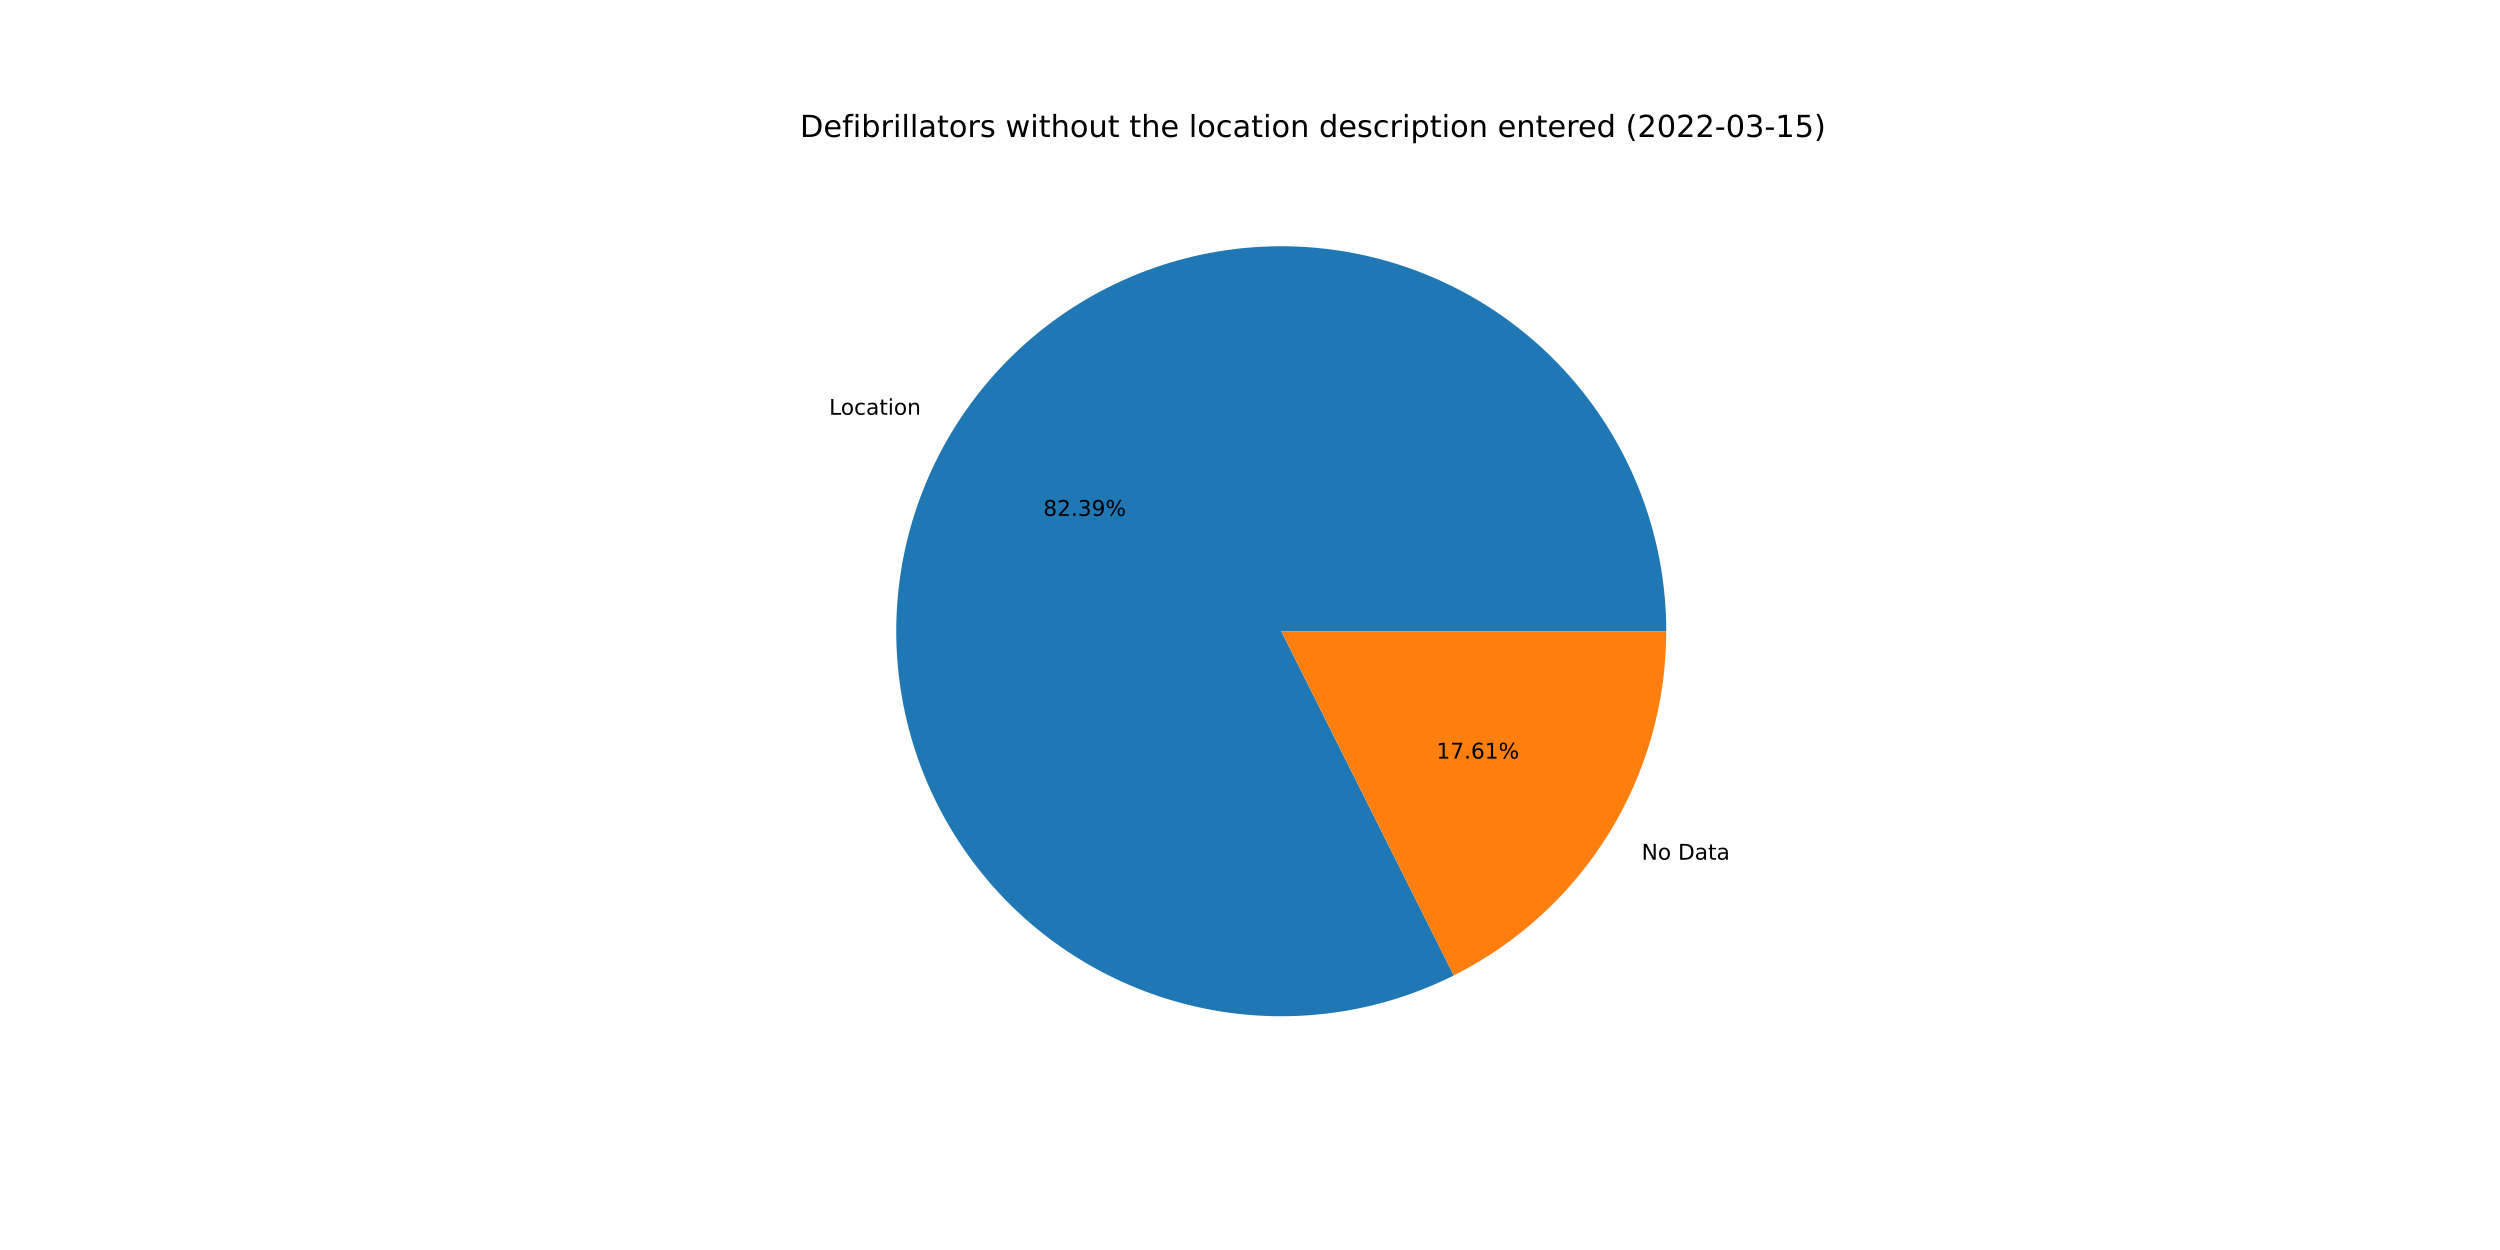
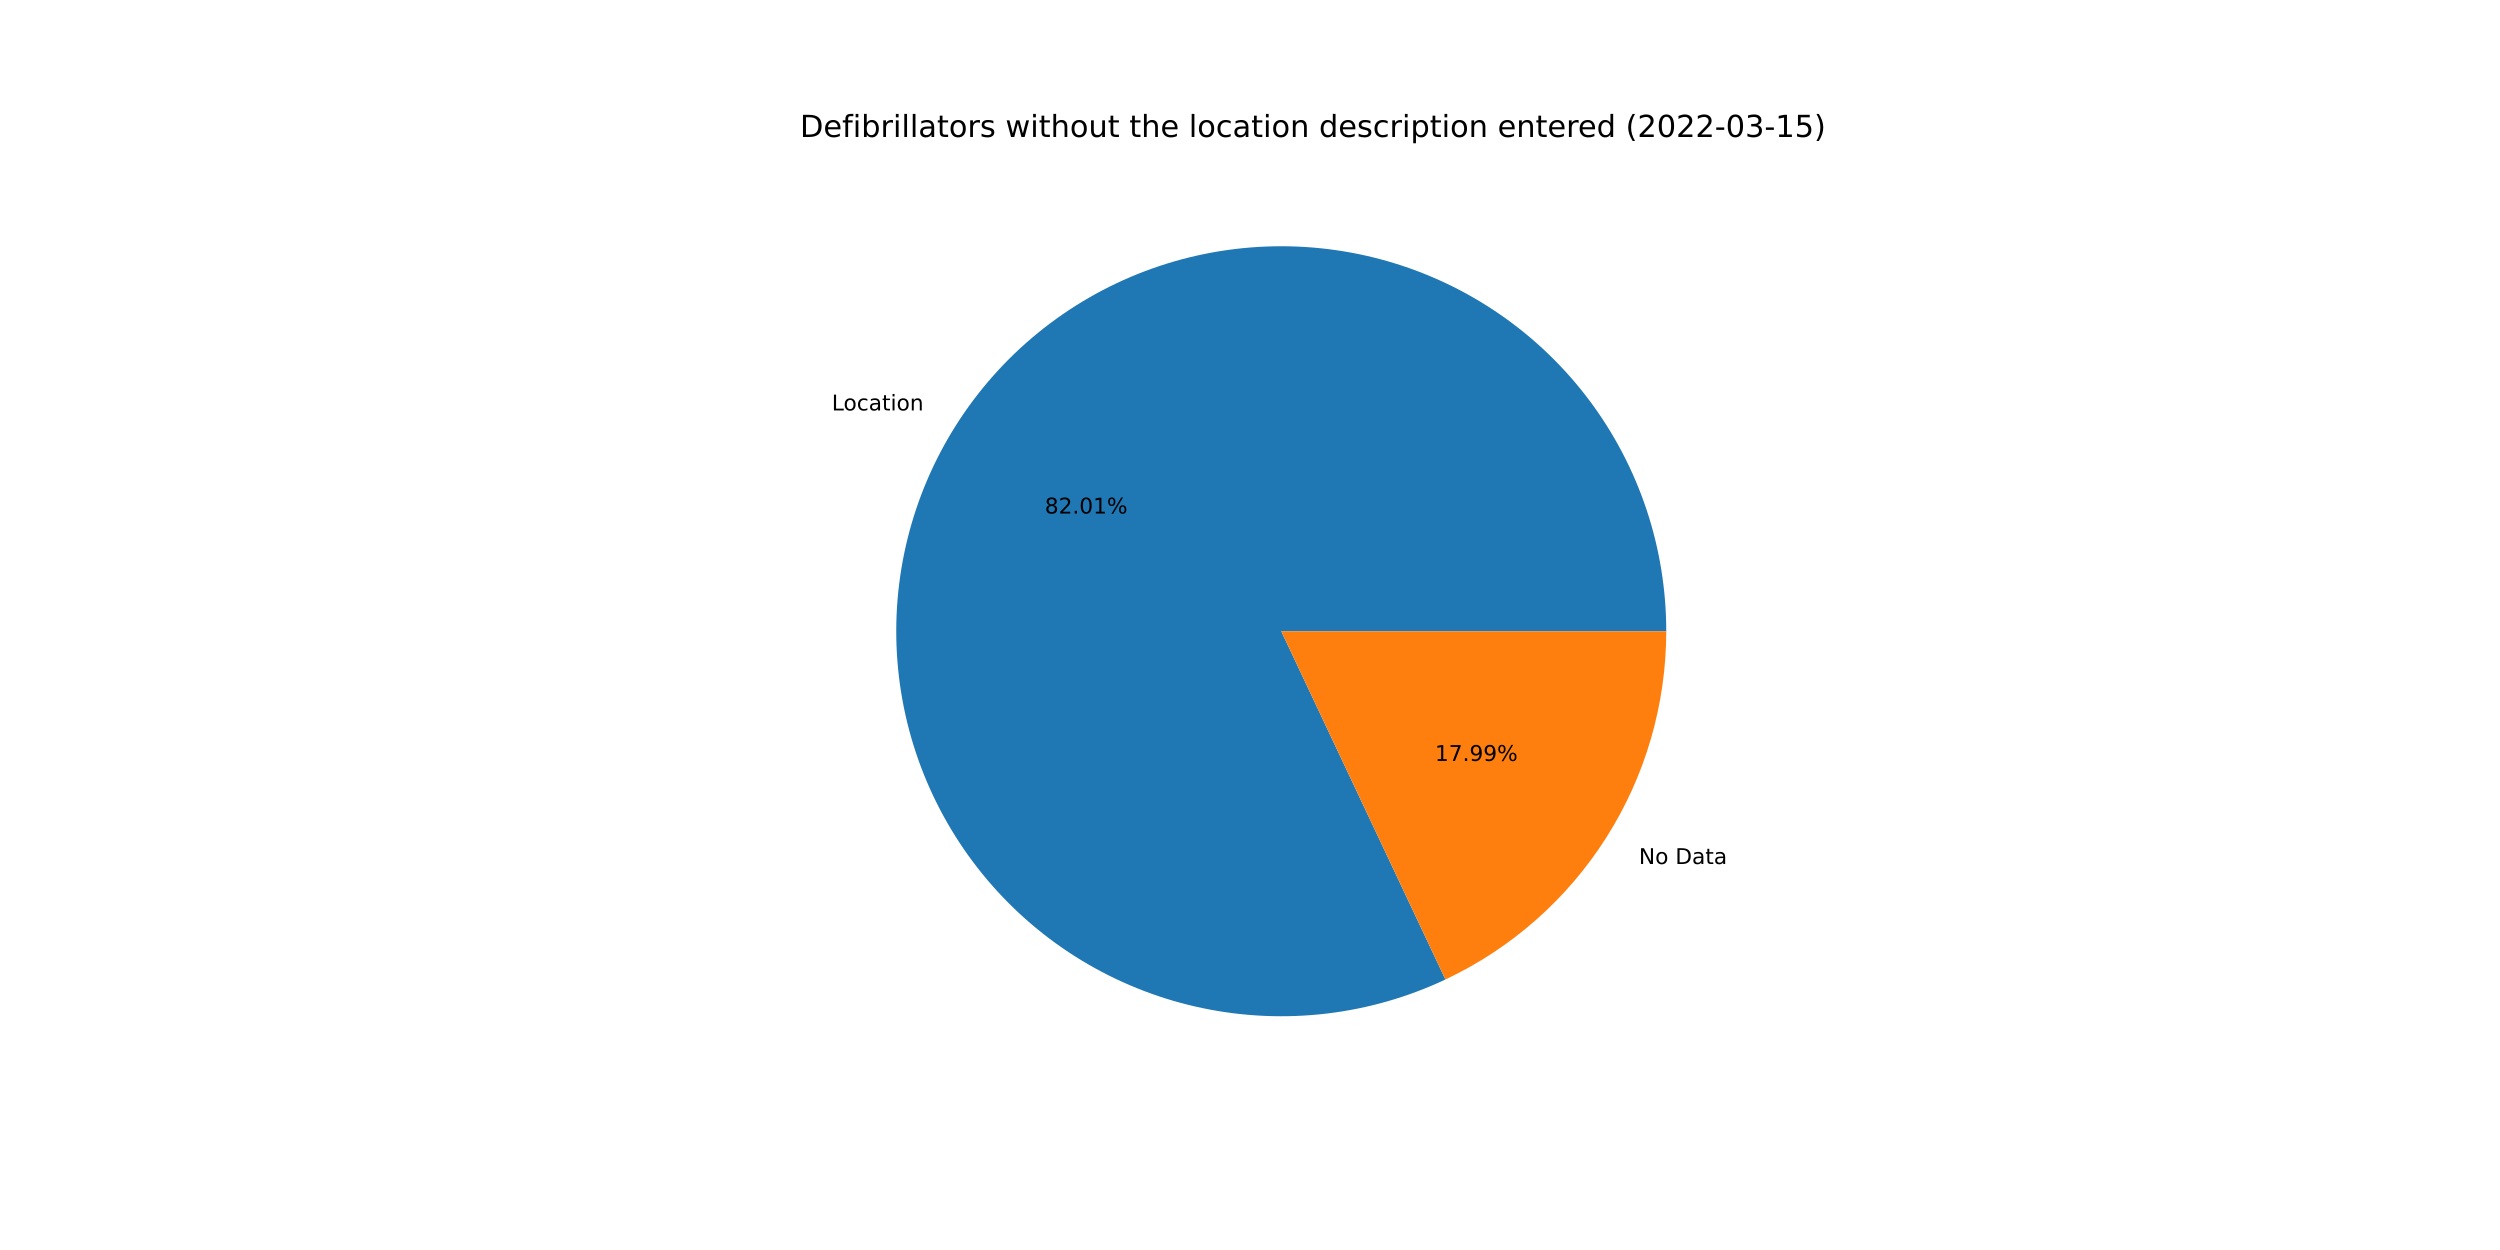
<svg xmlns="http://www.w3.org/2000/svg" xmlns:xlink="http://www.w3.org/1999/xlink" width="1152pt" height="576pt" viewBox="0 0 1152 576" version="1.1">
  <defs>
    <style type="text/css">*{stroke-linejoin: round; stroke-linecap: butt}</style>
  </defs>
  <g id="figure_1">
    <g id="patch_1">
      <path d="M 0 576  L 1152 576  L 1152 0  L 0 0  z " style="fill: #ffffff" />
    </g>
    <g id="axes_1">
      <g id="patch_2">
-         <path d="M 767.808 290.88  C 767.808 271.704 764.699 252.655 758.602 234.474  C 752.505 216.293 743.501 199.221 731.94 183.922  C 720.379 168.623 706.414 155.299 690.588 144.47  C 674.763 133.641 657.286 125.449 638.839 120.213  C 620.392 114.977 601.217 112.767 582.063 113.668  C 562.908 114.569 544.026 118.57 526.151 125.515  C 508.277 132.459 491.647 142.256 476.908 154.523  C 462.169 166.79 449.517 181.366 439.443 197.683  C 429.37 214 422.008 231.842 417.645 250.515  C 413.282 269.188 411.975 288.445 413.776 307.537  C 415.576 326.628 420.46 345.301 428.237 362.829  C 436.014 380.357 446.581 396.509 459.527 410.655  C 472.474 424.801 487.628 436.754 504.4 446.05  C 521.173 455.345 539.341 461.86 558.199 465.341  C 577.056 468.822 596.353 469.222 615.339 466.526  C 634.324 463.831 652.747 458.075 669.891 449.483  L 590.4 290.88  L 767.808 290.88  z " style="fill: #1f77b4" />
+         <path d="M 767.808 290.88  C 767.808 271.794 764.728 252.832 758.687 234.727  C 752.645 216.622 743.722 199.609 732.261 184.347  C 720.799 169.085 706.95 155.772 691.247 144.923  C 675.544 134.073 658.193 125.829 639.863 120.507  C 621.534 115.185 602.465 112.857 583.394 113.61  C 564.322 114.364 545.497 118.191 527.644 124.942  C 509.792 131.694 493.146 141.282 478.348 153.337  C 463.551 165.393 450.795 179.757 440.574 195.876  C 430.353 211.995 422.8 229.658 418.206 248.184  C 413.613 266.709 412.039 285.855 413.545 304.882  C 415.052 323.909 419.619 342.568 427.07 360.14  C 434.521 377.712 444.76 393.967 457.39 408.276  C 470.02 422.586 484.877 434.765 501.387 444.341  C 517.897 453.918 535.845 460.767 554.537 464.625  C 573.23 468.484 592.423 469.3 611.375 467.044  C 630.328 464.787 648.793 459.487 666.056 451.347  L 590.4 290.88  L 767.808 290.88  z " style="fill: #1f77b4" />
      </g>
      <g id="patch_3">
-         <path d="M 669.891 449.483  C 699.317 434.735 724.066 412.084 741.357 384.077  C 758.648 356.069 767.808 323.795 767.808 290.88  L 590.4 290.88  L 669.891 449.483  z " style="fill: #ff7f0e" />
+         <path d="M 666.056 451.347  C 696.483 437.002 722.212 414.293 740.226 385.884  C 758.24 357.475 767.808 324.519 767.808 290.88  L 590.4 290.88  L 666.056 451.347  z " style="fill: #ff7f0e" />
      </g>
      <g id="matplotlib.axis_1" />
      <g id="matplotlib.axis_2" />
      <g id="text_1">
-         <g transform="translate(382.0507 191.1228)scale(0.1 -0.1)">
+         <g transform="translate(383.2945 189.1349)scale(0.1 -0.1)">
          <defs>
            <path id="DejaVuSans-4c" d="M 628 4666  L 1259 4666  L 1259 531  L 3531 531  L 3531 0  L 628 0  L 628 4666  z " transform="scale(0.015625)" />
            <path id="DejaVuSans-6f" d="M 1959 3097  Q 1497 3097 1228 2736  Q 959 2375 959 1747  Q 959 1119 1226 758  Q 1494 397 1959 397  Q 2419 397 2687 759  Q 2956 1122 2956 1747  Q 2956 2369 2687 2733  Q 2419 3097 1959 3097  z M 1959 3584  Q 2709 3584 3137 3096  Q 3566 2609 3566 1747  Q 3566 888 3137 398  Q 2709 -91 1959 -91  Q 1206 -91 779 398  Q 353 888 353 1747  Q 353 2609 779 3096  Q 1206 3584 1959 3584  z " transform="scale(0.015625)" />
            <path id="DejaVuSans-63" d="M 3122 3366  L 3122 2828  Q 2878 2963 2633 3030  Q 2388 3097 2138 3097  Q 1578 3097 1268 2742  Q 959 2388 959 1747  Q 959 1106 1268 751  Q 1578 397 2138 397  Q 2388 397 2633 464  Q 2878 531 3122 666  L 3122 134  Q 2881 22 2623 -34  Q 2366 -91 2075 -91  Q 1284 -91 818 406  Q 353 903 353 1747  Q 353 2603 823 3093  Q 1294 3584 2113 3584  Q 2378 3584 2631 3529  Q 2884 3475 3122 3366  z " transform="scale(0.015625)" />
            <path id="DejaVuSans-61" d="M 2194 1759  Q 1497 1759 1228 1600  Q 959 1441 959 1056  Q 959 750 1161 570  Q 1363 391 1709 391  Q 2188 391 2477 730  Q 2766 1069 2766 1631  L 2766 1759  L 2194 1759  z M 3341 1997  L 3341 0  L 2766 0  L 2766 531  Q 2569 213 2275 61  Q 1981 -91 1556 -91  Q 1019 -91 701 211  Q 384 513 384 1019  Q 384 1609 779 1909  Q 1175 2209 1959 2209  L 2766 2209  L 2766 2266  Q 2766 2663 2505 2880  Q 2244 3097 1772 3097  Q 1472 3097 1187 3025  Q 903 2953 641 2809  L 641 3341  Q 956 3463 1253 3523  Q 1550 3584 1831 3584  Q 2591 3584 2966 3190  Q 3341 2797 3341 1997  z " transform="scale(0.015625)" />
            <path id="DejaVuSans-74" d="M 1172 4494  L 1172 3500  L 2356 3500  L 2356 3053  L 1172 3053  L 1172 1153  Q 1172 725 1289 603  Q 1406 481 1766 481  L 2356 481  L 2356 0  L 1766 0  Q 1100 0 847 248  Q 594 497 594 1153  L 594 3053  L 172 3053  L 172 3500  L 594 3500  L 594 4494  L 1172 4494  z " transform="scale(0.015625)" />
            <path id="DejaVuSans-69" d="M 603 3500  L 1178 3500  L 1178 0  L 603 0  L 603 3500  z M 603 4863  L 1178 4863  L 1178 4134  L 603 4134  L 603 4863  z " transform="scale(0.015625)" />
            <path id="DejaVuSans-6e" d="M 3513 2113  L 3513 0  L 2938 0  L 2938 2094  Q 2938 2591 2744 2837  Q 2550 3084 2163 3084  Q 1697 3084 1428 2787  Q 1159 2491 1159 1978  L 1159 0  L 581 0  L 581 3500  L 1159 3500  L 1159 2956  Q 1366 3272 1645 3428  Q 1925 3584 2291 3584  Q 2894 3584 3203 3211  Q 3513 2838 3513 2113  z " transform="scale(0.015625)" />
          </defs>
          <use xlink:href="#DejaVuSans-4c" />
          <use xlink:href="#DejaVuSans-6f" x="53.963" />
          <use xlink:href="#DejaVuSans-63" x="115.145" />
          <use xlink:href="#DejaVuSans-61" x="170.125" />
          <use xlink:href="#DejaVuSans-74" x="231.404" />
          <use xlink:href="#DejaVuSans-69" x="270.613" />
          <use xlink:href="#DejaVuSans-6f" x="298.396" />
          <use xlink:href="#DejaVuSans-6e" x="359.578" />
        </g>
      </g>
      <g id="text_2">
-         <g transform="translate(480.7611 237.7212)scale(0.1 -0.1)">
+         <g transform="translate(481.4396 236.6369)scale(0.1 -0.1)">
          <defs>
            <path id="DejaVuSans-38" d="M 2034 2216  Q 1584 2216 1326 1975  Q 1069 1734 1069 1313  Q 1069 891 1326 650  Q 1584 409 2034 409  Q 2484 409 2743 651  Q 3003 894 3003 1313  Q 3003 1734 2745 1975  Q 2488 2216 2034 2216  z M 1403 2484  Q 997 2584 770 2862  Q 544 3141 544 3541  Q 544 4100 942 4425  Q 1341 4750 2034 4750  Q 2731 4750 3128 4425  Q 3525 4100 3525 3541  Q 3525 3141 3298 2862  Q 3072 2584 2669 2484  Q 3125 2378 3379 2068  Q 3634 1759 3634 1313  Q 3634 634 3220 271  Q 2806 -91 2034 -91  Q 1263 -91 848 271  Q 434 634 434 1313  Q 434 1759 690 2068  Q 947 2378 1403 2484  z M 1172 3481  Q 1172 3119 1398 2916  Q 1625 2713 2034 2713  Q 2441 2713 2670 2916  Q 2900 3119 2900 3481  Q 2900 3844 2670 4047  Q 2441 4250 2034 4250  Q 1625 4250 1398 4047  Q 1172 3844 1172 3481  z " transform="scale(0.015625)" />
            <path id="DejaVuSans-32" d="M 1228 531  L 3431 531  L 3431 0  L 469 0  L 469 531  Q 828 903 1448 1529  Q 2069 2156 2228 2338  Q 2531 2678 2651 2914  Q 2772 3150 2772 3378  Q 2772 3750 2511 3984  Q 2250 4219 1831 4219  Q 1534 4219 1204 4116  Q 875 4013 500 3803  L 500 4441  Q 881 4594 1212 4672  Q 1544 4750 1819 4750  Q 2544 4750 2975 4387  Q 3406 4025 3406 3419  Q 3406 3131 3298 2873  Q 3191 2616 2906 2266  Q 2828 2175 2409 1742  Q 1991 1309 1228 531  z " transform="scale(0.015625)" />
            <path id="DejaVuSans-2e" d="M 684 794  L 1344 794  L 1344 0  L 684 0  L 684 794  z " transform="scale(0.015625)" />
-             <path id="DejaVuSans-33" d="M 2597 2516  Q 3050 2419 3304 2112  Q 3559 1806 3559 1356  Q 3559 666 3084 287  Q 2609 -91 1734 -91  Q 1441 -91 1130 -33  Q 819 25 488 141  L 488 750  Q 750 597 1062 519  Q 1375 441 1716 441  Q 2309 441 2620 675  Q 2931 909 2931 1356  Q 2931 1769 2642 2001  Q 2353 2234 1838 2234  L 1294 2234  L 1294 2753  L 1863 2753  Q 2328 2753 2575 2939  Q 2822 3125 2822 3475  Q 2822 3834 2567 4026  Q 2313 4219 1838 4219  Q 1578 4219 1281 4162  Q 984 4106 628 3988  L 628 4550  Q 988 4650 1302 4700  Q 1616 4750 1894 4750  Q 2613 4750 3031 4423  Q 3450 4097 3450 3541  Q 3450 3153 3228 2886  Q 3006 2619 2597 2516  z " transform="scale(0.015625)" />
-             <path id="DejaVuSans-39" d="M 703 97  L 703 672  Q 941 559 1184 500  Q 1428 441 1663 441  Q 2288 441 2617 861  Q 2947 1281 2994 2138  Q 2813 1869 2534 1725  Q 2256 1581 1919 1581  Q 1219 1581 811 2004  Q 403 2428 403 3163  Q 403 3881 828 4315  Q 1253 4750 1959 4750  Q 2769 4750 3195 4129  Q 3622 3509 3622 2328  Q 3622 1225 3098 567  Q 2575 -91 1691 -91  Q 1453 -91 1209 -44  Q 966 3 703 97  z M 1959 2075  Q 2384 2075 2632 2365  Q 2881 2656 2881 3163  Q 2881 3666 2632 3958  Q 2384 4250 1959 4250  Q 1534 4250 1286 3958  Q 1038 3666 1038 3163  Q 1038 2656 1286 2365  Q 1534 2075 1959 2075  z " transform="scale(0.015625)" />
+             <path id="DejaVuSans-30" d="M 2034 4250  Q 1547 4250 1301 3770  Q 1056 3291 1056 2328  Q 1056 1369 1301 889  Q 1547 409 2034 409  Q 2525 409 2770 889  Q 3016 1369 3016 2328  Q 3016 3291 2770 3770  Q 2525 4250 2034 4250  z M 2034 4750  Q 2819 4750 3233 4129  Q 3647 3509 3647 2328  Q 3647 1150 3233 529  Q 2819 -91 2034 -91  Q 1250 -91 836 529  Q 422 1150 422 2328  Q 422 3509 836 4129  Q 1250 4750 2034 4750  z " transform="scale(0.015625)" />
+             <path id="DejaVuSans-31" d="M 794 531  L 1825 531  L 1825 4091  L 703 3866  L 703 4441  L 1819 4666  L 2450 4666  L 2450 531  L 3481 531  L 3481 0  L 794 0  L 794 531  z " transform="scale(0.015625)" />
            <path id="DejaVuSans-25" d="M 4653 2053  Q 4381 2053 4226 1822  Q 4072 1591 4072 1178  Q 4072 772 4226 539  Q 4381 306 4653 306  Q 4919 306 5073 539  Q 5228 772 5228 1178  Q 5228 1588 5073 1820  Q 4919 2053 4653 2053  z M 4653 2450  Q 5147 2450 5437 2106  Q 5728 1763 5728 1178  Q 5728 594 5436 251  Q 5144 -91 4653 -91  Q 4153 -91 3862 251  Q 3572 594 3572 1178  Q 3572 1766 3864 2108  Q 4156 2450 4653 2450  z M 1428 4353  Q 1159 4353 1004 4120  Q 850 3888 850 3481  Q 850 3069 1003 2837  Q 1156 2606 1428 2606  Q 1700 2606 1854 2837  Q 2009 3069 2009 3481  Q 2009 3884 1853 4118  Q 1697 4353 1428 4353  z M 4250 4750  L 4750 4750  L 1831 -91  L 1331 -91  L 4250 4750  z M 1428 4750  Q 1922 4750 2215 4408  Q 2509 4066 2509 3481  Q 2509 2891 2217 2550  Q 1925 2209 1428 2209  Q 931 2209 642 2551  Q 353 2894 353 3481  Q 353 4063 643 4406  Q 934 4750 1428 4750  z " transform="scale(0.015625)" />
          </defs>
          <use xlink:href="#DejaVuSans-38" />
          <use xlink:href="#DejaVuSans-32" x="63.623" />
          <use xlink:href="#DejaVuSans-2e" x="127.246" />
-           <use xlink:href="#DejaVuSans-33" x="159.033" />
-           <use xlink:href="#DejaVuSans-39" x="222.656" />
+           <use xlink:href="#DejaVuSans-30" x="159.033" />
+           <use xlink:href="#DejaVuSans-31" x="222.656" />
          <use xlink:href="#DejaVuSans-25" x="286.279" />
        </g>
      </g>
      <g id="text_3">
-         <g transform="translate(756.4524 396.156)scale(0.1 -0.1)">
+         <g transform="translate(755.2086 398.1438)scale(0.1 -0.1)">
          <defs>
            <path id="DejaVuSans-4e" d="M 628 4666  L 1478 4666  L 3547 763  L 3547 4666  L 4159 4666  L 4159 0  L 3309 0  L 1241 3903  L 1241 0  L 628 0  L 628 4666  z " transform="scale(0.015625)" />
            <path id="DejaVuSans-20" transform="scale(0.015625)" />
            <path id="DejaVuSans-44" d="M 1259 4147  L 1259 519  L 2022 519  Q 2988 519 3436 956  Q 3884 1394 3884 2338  Q 3884 3275 3436 3711  Q 2988 4147 2022 4147  L 1259 4147  z M 628 4666  L 1925 4666  Q 3281 4666 3915 4102  Q 4550 3538 4550 2338  Q 4550 1131 3912 565  Q 3275 0 1925 0  L 628 0  L 628 4666  z " transform="scale(0.015625)" />
          </defs>
          <use xlink:href="#DejaVuSans-4e" />
          <use xlink:href="#DejaVuSans-6f" x="74.805" />
          <use xlink:href="#DejaVuSans-20" x="135.986" />
          <use xlink:href="#DejaVuSans-44" x="167.773" />
          <use xlink:href="#DejaVuSans-61" x="244.775" />
          <use xlink:href="#DejaVuSans-74" x="306.055" />
          <use xlink:href="#DejaVuSans-61" x="345.264" />
        </g>
      </g>
      <g id="text_4">
-         <g transform="translate(661.9092 349.5575)scale(0.1 -0.1)">
+         <g transform="translate(661.2308 350.6418)scale(0.1 -0.1)">
          <defs>
-             <path id="DejaVuSans-31" d="M 794 531  L 1825 531  L 1825 4091  L 703 3866  L 703 4441  L 1819 4666  L 2450 4666  L 2450 531  L 3481 531  L 3481 0  L 794 0  L 794 531  z " transform="scale(0.015625)" />
            <path id="DejaVuSans-37" d="M 525 4666  L 3525 4666  L 3525 4397  L 1831 0  L 1172 0  L 2766 4134  L 525 4134  L 525 4666  z " transform="scale(0.015625)" />
-             <path id="DejaVuSans-36" d="M 2113 2584  Q 1688 2584 1439 2293  Q 1191 2003 1191 1497  Q 1191 994 1439 701  Q 1688 409 2113 409  Q 2538 409 2786 701  Q 3034 994 3034 1497  Q 3034 2003 2786 2293  Q 2538 2584 2113 2584  z M 3366 4563  L 3366 3988  Q 3128 4100 2886 4159  Q 2644 4219 2406 4219  Q 1781 4219 1451 3797  Q 1122 3375 1075 2522  Q 1259 2794 1537 2939  Q 1816 3084 2150 3084  Q 2853 3084 3261 2657  Q 3669 2231 3669 1497  Q 3669 778 3244 343  Q 2819 -91 2113 -91  Q 1303 -91 875 529  Q 447 1150 447 2328  Q 447 3434 972 4092  Q 1497 4750 2381 4750  Q 2619 4750 2861 4703  Q 3103 4656 3366 4563  z " transform="scale(0.015625)" />
+             <path id="DejaVuSans-39" d="M 703 97  L 703 672  Q 941 559 1184 500  Q 1428 441 1663 441  Q 2288 441 2617 861  Q 2947 1281 2994 2138  Q 2813 1869 2534 1725  Q 2256 1581 1919 1581  Q 1219 1581 811 2004  Q 403 2428 403 3163  Q 403 3881 828 4315  Q 1253 4750 1959 4750  Q 2769 4750 3195 4129  Q 3622 3509 3622 2328  Q 3622 1225 3098 567  Q 2575 -91 1691 -91  Q 1453 -91 1209 -44  Q 966 3 703 97  z M 1959 2075  Q 2384 2075 2632 2365  Q 2881 2656 2881 3163  Q 2881 3666 2632 3958  Q 2384 4250 1959 4250  Q 1534 4250 1286 3958  Q 1038 3666 1038 3163  Q 1038 2656 1286 2365  Q 1534 2075 1959 2075  z " transform="scale(0.015625)" />
          </defs>
          <use xlink:href="#DejaVuSans-31" />
          <use xlink:href="#DejaVuSans-37" x="63.623" />
          <use xlink:href="#DejaVuSans-2e" x="127.246" />
-           <use xlink:href="#DejaVuSans-36" x="159.033" />
-           <use xlink:href="#DejaVuSans-31" x="222.656" />
+           <use xlink:href="#DejaVuSans-39" x="159.033" />
+           <use xlink:href="#DejaVuSans-39" x="222.656" />
          <use xlink:href="#DejaVuSans-25" x="286.279" />
        </g>
      </g>
      <g id="text_5">
        <g transform="translate(368.64 63.12)scale(0.14 -0.14)">
          <defs>
            <path id="DejaVuSans-65" d="M 3597 1894  L 3597 1613  L 953 1613  Q 991 1019 1311 708  Q 1631 397 2203 397  Q 2534 397 2845 478  Q 3156 559 3463 722  L 3463 178  Q 3153 47 2828 -22  Q 2503 -91 2169 -91  Q 1331 -91 842 396  Q 353 884 353 1716  Q 353 2575 817 3079  Q 1281 3584 2069 3584  Q 2775 3584 3186 3129  Q 3597 2675 3597 1894  z M 3022 2063  Q 3016 2534 2758 2815  Q 2500 3097 2075 3097  Q 1594 3097 1305 2825  Q 1016 2553 972 2059  L 3022 2063  z " transform="scale(0.015625)" />
            <path id="DejaVuSans-66" d="M 2375 4863  L 2375 4384  L 1825 4384  Q 1516 4384 1395 4259  Q 1275 4134 1275 3809  L 1275 3500  L 2222 3500  L 2222 3053  L 1275 3053  L 1275 0  L 697 0  L 697 3053  L 147 3053  L 147 3500  L 697 3500  L 697 3744  Q 697 4328 969 4595  Q 1241 4863 1831 4863  L 2375 4863  z " transform="scale(0.015625)" />
            <path id="DejaVuSans-62" d="M 3116 1747  Q 3116 2381 2855 2742  Q 2594 3103 2138 3103  Q 1681 3103 1420 2742  Q 1159 2381 1159 1747  Q 1159 1113 1420 752  Q 1681 391 2138 391  Q 2594 391 2855 752  Q 3116 1113 3116 1747  z M 1159 2969  Q 1341 3281 1617 3432  Q 1894 3584 2278 3584  Q 2916 3584 3314 3078  Q 3713 2572 3713 1747  Q 3713 922 3314 415  Q 2916 -91 2278 -91  Q 1894 -91 1617 61  Q 1341 213 1159 525  L 1159 0  L 581 0  L 581 4863  L 1159 4863  L 1159 2969  z " transform="scale(0.015625)" />
            <path id="DejaVuSans-72" d="M 2631 2963  Q 2534 3019 2420 3045  Q 2306 3072 2169 3072  Q 1681 3072 1420 2755  Q 1159 2438 1159 1844  L 1159 0  L 581 0  L 581 3500  L 1159 3500  L 1159 2956  Q 1341 3275 1631 3429  Q 1922 3584 2338 3584  Q 2397 3584 2469 3576  Q 2541 3569 2628 3553  L 2631 2963  z " transform="scale(0.015625)" />
            <path id="DejaVuSans-6c" d="M 603 4863  L 1178 4863  L 1178 0  L 603 0  L 603 4863  z " transform="scale(0.015625)" />
            <path id="DejaVuSans-73" d="M 2834 3397  L 2834 2853  Q 2591 2978 2328 3040  Q 2066 3103 1784 3103  Q 1356 3103 1142 2972  Q 928 2841 928 2578  Q 928 2378 1081 2264  Q 1234 2150 1697 2047  L 1894 2003  Q 2506 1872 2764 1633  Q 3022 1394 3022 966  Q 3022 478 2636 193  Q 2250 -91 1575 -91  Q 1294 -91 989 -36  Q 684 19 347 128  L 347 722  Q 666 556 975 473  Q 1284 391 1588 391  Q 1994 391 2212 530  Q 2431 669 2431 922  Q 2431 1156 2273 1281  Q 2116 1406 1581 1522  L 1381 1569  Q 847 1681 609 1914  Q 372 2147 372 2553  Q 372 3047 722 3315  Q 1072 3584 1716 3584  Q 2034 3584 2315 3537  Q 2597 3491 2834 3397  z " transform="scale(0.015625)" />
            <path id="DejaVuSans-77" d="M 269 3500  L 844 3500  L 1563 769  L 2278 3500  L 2956 3500  L 3675 769  L 4391 3500  L 4966 3500  L 4050 0  L 3372 0  L 2619 2869  L 1863 0  L 1184 0  L 269 3500  z " transform="scale(0.015625)" />
            <path id="DejaVuSans-68" d="M 3513 2113  L 3513 0  L 2938 0  L 2938 2094  Q 2938 2591 2744 2837  Q 2550 3084 2163 3084  Q 1697 3084 1428 2787  Q 1159 2491 1159 1978  L 1159 0  L 581 0  L 581 4863  L 1159 4863  L 1159 2956  Q 1366 3272 1645 3428  Q 1925 3584 2291 3584  Q 2894 3584 3203 3211  Q 3513 2838 3513 2113  z " transform="scale(0.015625)" />
            <path id="DejaVuSans-75" d="M 544 1381  L 544 3500  L 1119 3500  L 1119 1403  Q 1119 906 1312 657  Q 1506 409 1894 409  Q 2359 409 2629 706  Q 2900 1003 2900 1516  L 2900 3500  L 3475 3500  L 3475 0  L 2900 0  L 2900 538  Q 2691 219 2414 64  Q 2138 -91 1772 -91  Q 1169 -91 856 284  Q 544 659 544 1381  z M 1991 3584  L 1991 3584  z " transform="scale(0.015625)" />
            <path id="DejaVuSans-64" d="M 2906 2969  L 2906 4863  L 3481 4863  L 3481 0  L 2906 0  L 2906 525  Q 2725 213 2448 61  Q 2172 -91 1784 -91  Q 1150 -91 751 415  Q 353 922 353 1747  Q 353 2572 751 3078  Q 1150 3584 1784 3584  Q 2172 3584 2448 3432  Q 2725 3281 2906 2969  z M 947 1747  Q 947 1113 1208 752  Q 1469 391 1925 391  Q 2381 391 2643 752  Q 2906 1113 2906 1747  Q 2906 2381 2643 2742  Q 2381 3103 1925 3103  Q 1469 3103 1208 2742  Q 947 2381 947 1747  z " transform="scale(0.015625)" />
            <path id="DejaVuSans-70" d="M 1159 525  L 1159 -1331  L 581 -1331  L 581 3500  L 1159 3500  L 1159 2969  Q 1341 3281 1617 3432  Q 1894 3584 2278 3584  Q 2916 3584 3314 3078  Q 3713 2572 3713 1747  Q 3713 922 3314 415  Q 2916 -91 2278 -91  Q 1894 -91 1617 61  Q 1341 213 1159 525  z M 3116 1747  Q 3116 2381 2855 2742  Q 2594 3103 2138 3103  Q 1681 3103 1420 2742  Q 1159 2381 1159 1747  Q 1159 1113 1420 752  Q 1681 391 2138 391  Q 2594 391 2855 752  Q 3116 1113 3116 1747  z " transform="scale(0.015625)" />
            <path id="DejaVuSans-28" d="M 1984 4856  Q 1566 4138 1362 3434  Q 1159 2731 1159 2009  Q 1159 1288 1364 580  Q 1569 -128 1984 -844  L 1484 -844  Q 1016 -109 783 600  Q 550 1309 550 2009  Q 550 2706 781 3412  Q 1013 4119 1484 4856  L 1984 4856  z " transform="scale(0.015625)" />
-             <path id="DejaVuSans-30" d="M 2034 4250  Q 1547 4250 1301 3770  Q 1056 3291 1056 2328  Q 1056 1369 1301 889  Q 1547 409 2034 409  Q 2525 409 2770 889  Q 3016 1369 3016 2328  Q 3016 3291 2770 3770  Q 2525 4250 2034 4250  z M 2034 4750  Q 2819 4750 3233 4129  Q 3647 3509 3647 2328  Q 3647 1150 3233 529  Q 2819 -91 2034 -91  Q 1250 -91 836 529  Q 422 1150 422 2328  Q 422 3509 836 4129  Q 1250 4750 2034 4750  z " transform="scale(0.015625)" />
            <path id="DejaVuSans-2d" d="M 313 2009  L 1997 2009  L 1997 1497  L 313 1497  L 313 2009  z " transform="scale(0.015625)" />
+             <path id="DejaVuSans-33" d="M 2597 2516  Q 3050 2419 3304 2112  Q 3559 1806 3559 1356  Q 3559 666 3084 287  Q 2609 -91 1734 -91  Q 1441 -91 1130 -33  Q 819 25 488 141  L 488 750  Q 750 597 1062 519  Q 1375 441 1716 441  Q 2309 441 2620 675  Q 2931 909 2931 1356  Q 2931 1769 2642 2001  Q 2353 2234 1838 2234  L 1294 2234  L 1294 2753  L 1863 2753  Q 2328 2753 2575 2939  Q 2822 3125 2822 3475  Q 2822 3834 2567 4026  Q 2313 4219 1838 4219  Q 1578 4219 1281 4162  Q 984 4106 628 3988  L 628 4550  Q 988 4650 1302 4700  Q 1616 4750 1894 4750  Q 2613 4750 3031 4423  Q 3450 4097 3450 3541  Q 3450 3153 3228 2886  Q 3006 2619 2597 2516  z " transform="scale(0.015625)" />
            <path id="DejaVuSans-35" d="M 691 4666  L 3169 4666  L 3169 4134  L 1269 4134  L 1269 2991  Q 1406 3038 1543 3061  Q 1681 3084 1819 3084  Q 2600 3084 3056 2656  Q 3513 2228 3513 1497  Q 3513 744 3044 326  Q 2575 -91 1722 -91  Q 1428 -91 1123 -41  Q 819 9 494 109  L 494 744  Q 775 591 1075 516  Q 1375 441 1709 441  Q 2250 441 2565 725  Q 2881 1009 2881 1497  Q 2881 1984 2565 2268  Q 2250 2553 1709 2553  Q 1456 2553 1204 2497  Q 953 2441 691 2322  L 691 4666  z " transform="scale(0.015625)" />
            <path id="DejaVuSans-29" d="M 513 4856  L 1013 4856  Q 1481 4119 1714 3412  Q 1947 2706 1947 2009  Q 1947 1309 1714 600  Q 1481 -109 1013 -844  L 513 -844  Q 928 -128 1133 580  Q 1338 1288 1338 2009  Q 1338 2731 1133 3434  Q 928 4138 513 4856  z " transform="scale(0.015625)" />
          </defs>
          <use xlink:href="#DejaVuSans-44" />
          <use xlink:href="#DejaVuSans-65" x="77.002" />
          <use xlink:href="#DejaVuSans-66" x="138.525" />
          <use xlink:href="#DejaVuSans-69" x="173.73" />
          <use xlink:href="#DejaVuSans-62" x="201.514" />
          <use xlink:href="#DejaVuSans-72" x="264.99" />
          <use xlink:href="#DejaVuSans-69" x="306.104" />
          <use xlink:href="#DejaVuSans-6c" x="333.887" />
          <use xlink:href="#DejaVuSans-6c" x="361.67" />
          <use xlink:href="#DejaVuSans-61" x="389.453" />
          <use xlink:href="#DejaVuSans-74" x="450.732" />
          <use xlink:href="#DejaVuSans-6f" x="489.941" />
          <use xlink:href="#DejaVuSans-72" x="551.123" />
          <use xlink:href="#DejaVuSans-73" x="592.236" />
          <use xlink:href="#DejaVuSans-20" x="644.336" />
          <use xlink:href="#DejaVuSans-77" x="676.123" />
          <use xlink:href="#DejaVuSans-69" x="757.91" />
          <use xlink:href="#DejaVuSans-74" x="785.693" />
          <use xlink:href="#DejaVuSans-68" x="824.902" />
          <use xlink:href="#DejaVuSans-6f" x="888.281" />
          <use xlink:href="#DejaVuSans-75" x="949.463" />
          <use xlink:href="#DejaVuSans-74" x="1012.842" />
          <use xlink:href="#DejaVuSans-20" x="1052.051" />
          <use xlink:href="#DejaVuSans-74" x="1083.838" />
          <use xlink:href="#DejaVuSans-68" x="1123.047" />
          <use xlink:href="#DejaVuSans-65" x="1186.426" />
          <use xlink:href="#DejaVuSans-20" x="1247.949" />
          <use xlink:href="#DejaVuSans-6c" x="1279.736" />
          <use xlink:href="#DejaVuSans-6f" x="1307.52" />
          <use xlink:href="#DejaVuSans-63" x="1368.701" />
          <use xlink:href="#DejaVuSans-61" x="1423.682" />
          <use xlink:href="#DejaVuSans-74" x="1484.961" />
          <use xlink:href="#DejaVuSans-69" x="1524.17" />
          <use xlink:href="#DejaVuSans-6f" x="1551.953" />
          <use xlink:href="#DejaVuSans-6e" x="1613.135" />
          <use xlink:href="#DejaVuSans-20" x="1676.514" />
          <use xlink:href="#DejaVuSans-64" x="1708.301" />
          <use xlink:href="#DejaVuSans-65" x="1771.777" />
          <use xlink:href="#DejaVuSans-73" x="1833.301" />
          <use xlink:href="#DejaVuSans-63" x="1885.4" />
          <use xlink:href="#DejaVuSans-72" x="1940.381" />
          <use xlink:href="#DejaVuSans-69" x="1981.494" />
          <use xlink:href="#DejaVuSans-70" x="2009.277" />
          <use xlink:href="#DejaVuSans-74" x="2072.754" />
          <use xlink:href="#DejaVuSans-69" x="2111.963" />
          <use xlink:href="#DejaVuSans-6f" x="2139.746" />
          <use xlink:href="#DejaVuSans-6e" x="2200.928" />
          <use xlink:href="#DejaVuSans-20" x="2264.307" />
          <use xlink:href="#DejaVuSans-65" x="2296.094" />
          <use xlink:href="#DejaVuSans-6e" x="2357.617" />
          <use xlink:href="#DejaVuSans-74" x="2420.996" />
          <use xlink:href="#DejaVuSans-65" x="2460.205" />
          <use xlink:href="#DejaVuSans-72" x="2521.729" />
          <use xlink:href="#DejaVuSans-65" x="2560.592" />
          <use xlink:href="#DejaVuSans-64" x="2622.115" />
          <use xlink:href="#DejaVuSans-20" x="2685.592" />
          <use xlink:href="#DejaVuSans-28" x="2717.379" />
          <use xlink:href="#DejaVuSans-32" x="2756.393" />
          <use xlink:href="#DejaVuSans-30" x="2820.016" />
          <use xlink:href="#DejaVuSans-32" x="2883.639" />
          <use xlink:href="#DejaVuSans-32" x="2947.262" />
          <use xlink:href="#DejaVuSans-2d" x="3010.885" />
          <use xlink:href="#DejaVuSans-30" x="3046.969" />
          <use xlink:href="#DejaVuSans-33" x="3110.592" />
          <use xlink:href="#DejaVuSans-2d" x="3174.215" />
          <use xlink:href="#DejaVuSans-31" x="3210.299" />
          <use xlink:href="#DejaVuSans-35" x="3273.922" />
          <use xlink:href="#DejaVuSans-29" x="3337.545" />
        </g>
      </g>
    </g>
  </g>
</svg>
